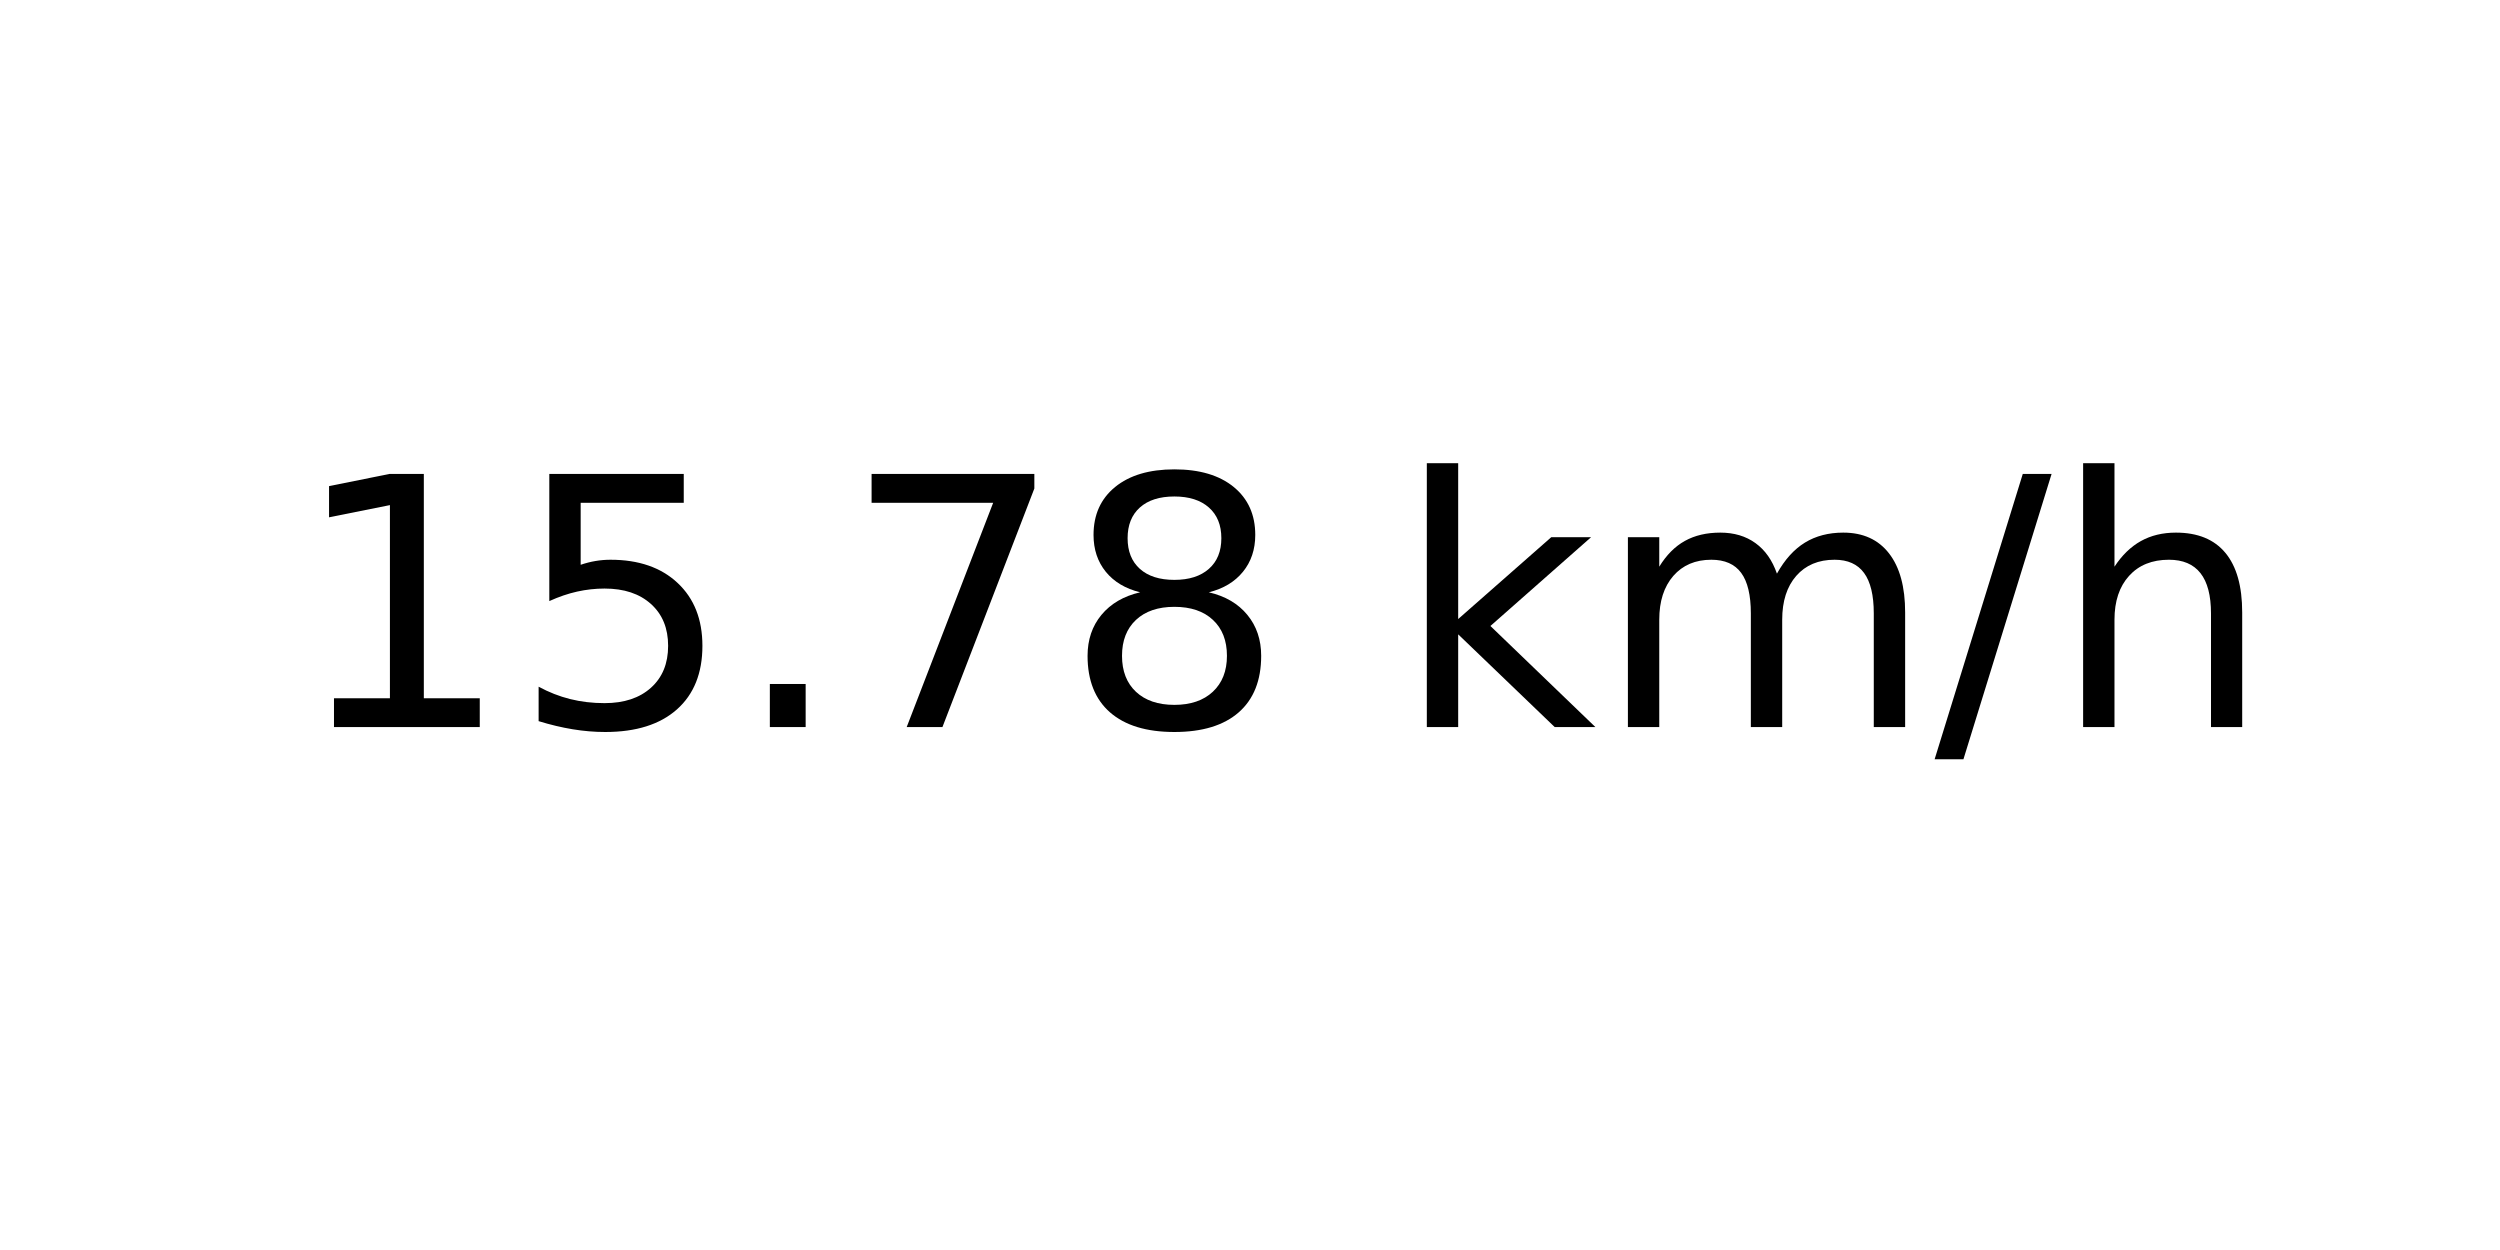
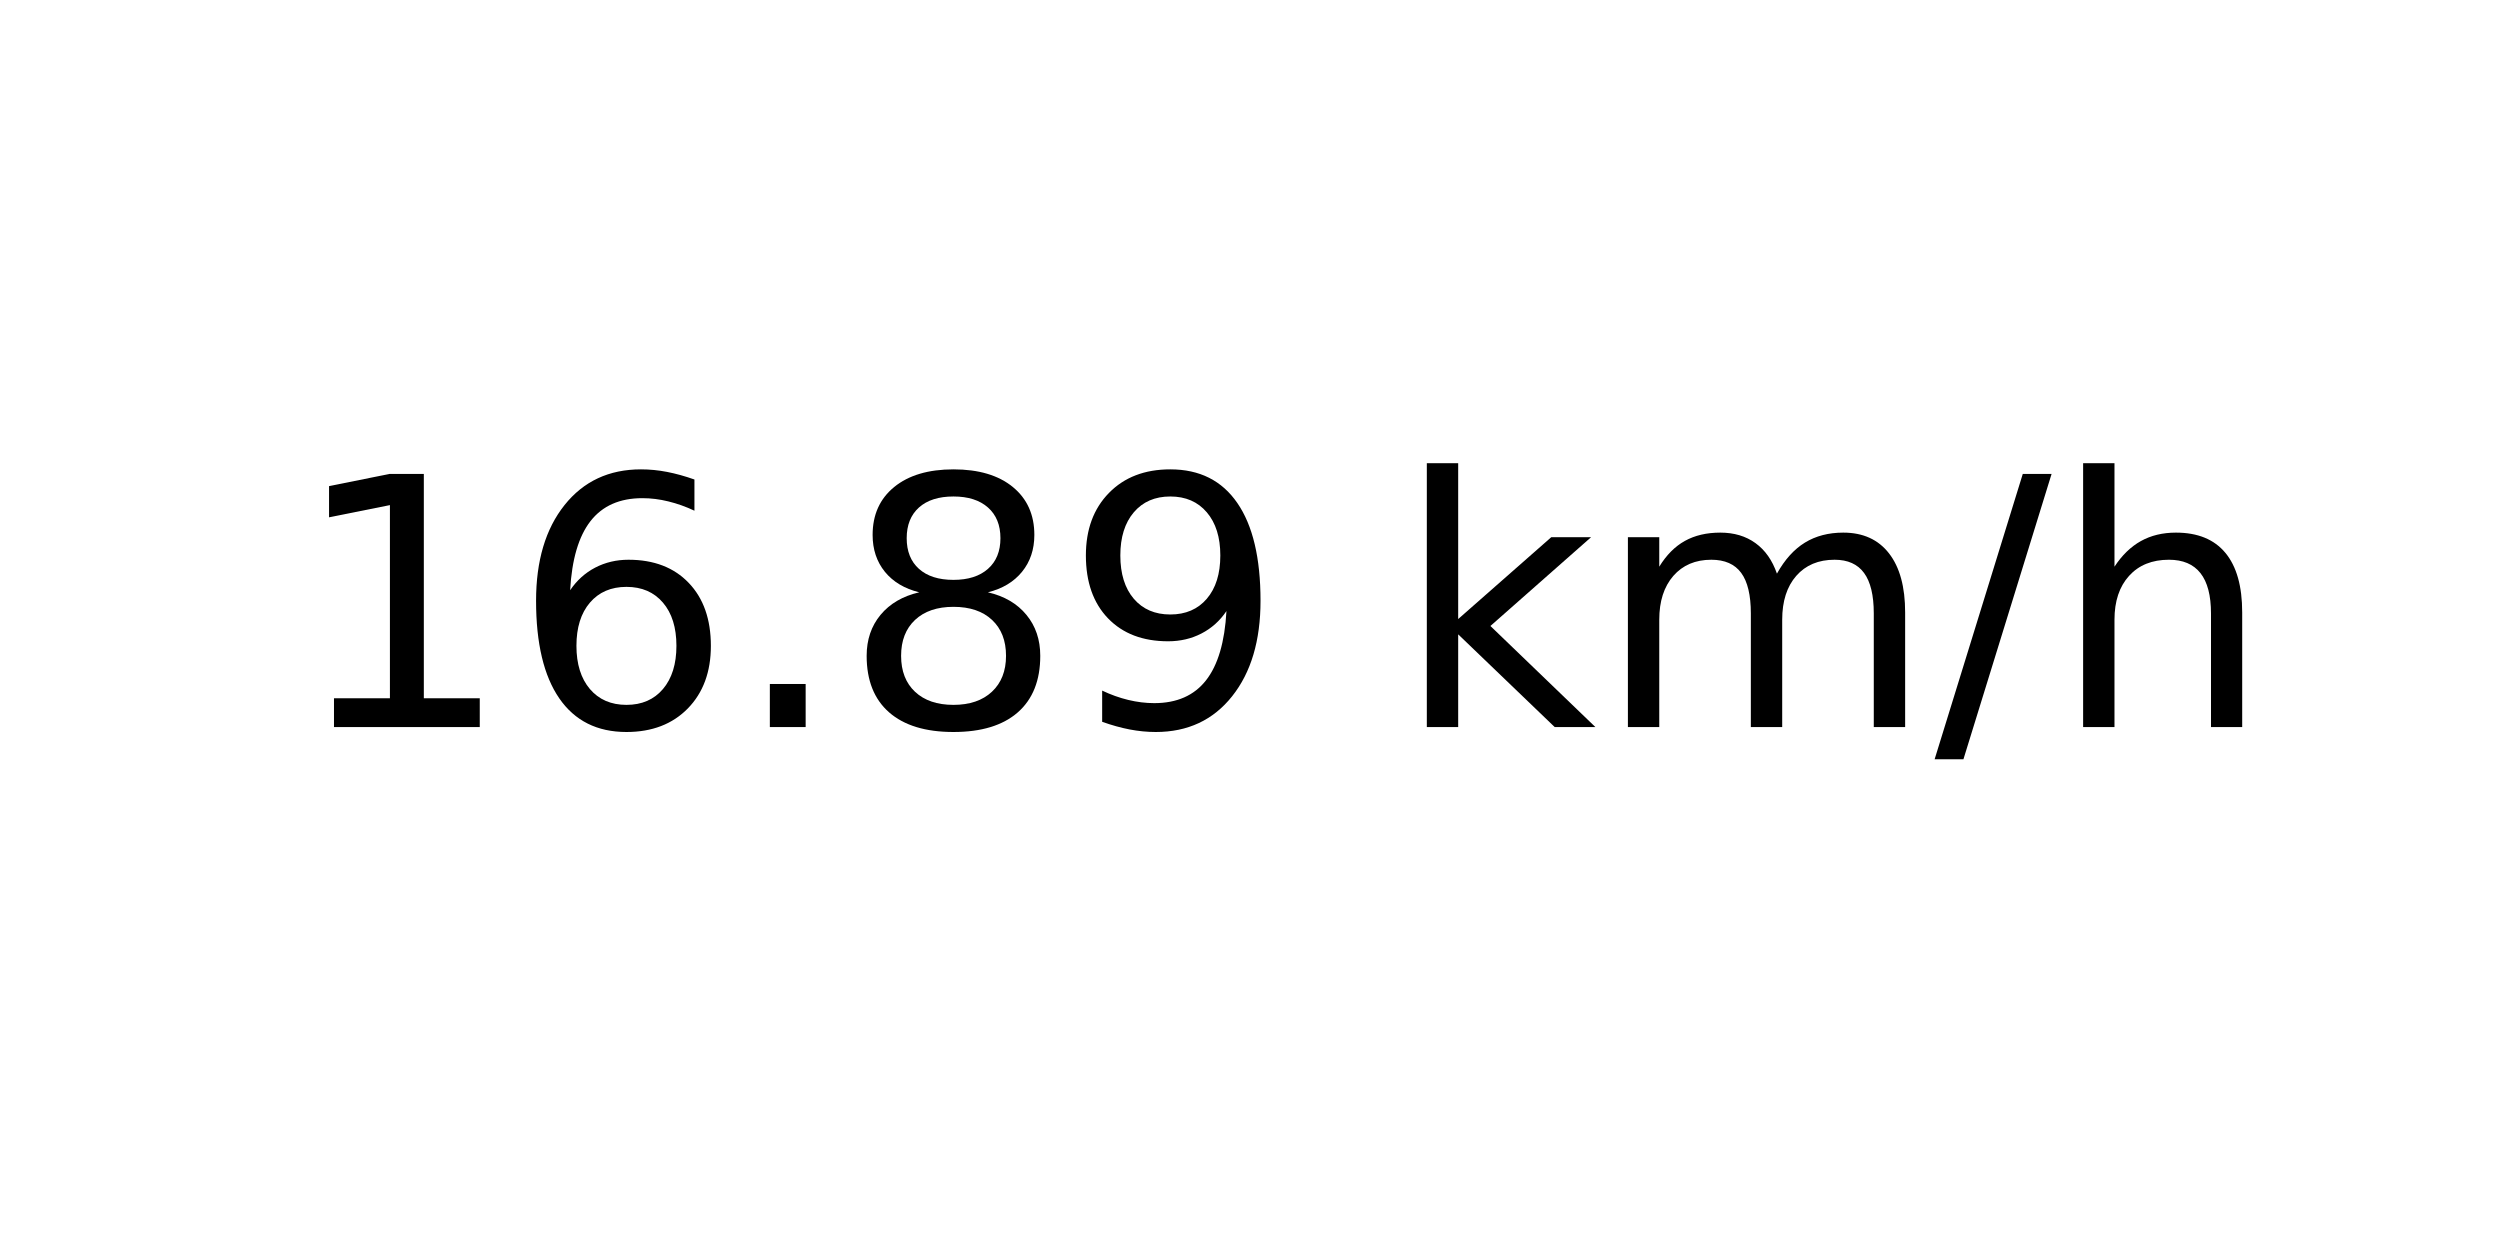
<svg xmlns="http://www.w3.org/2000/svg" xmlns:xlink="http://www.w3.org/1999/xlink" width="72pt" height="36pt" viewBox="0 0 72 36" version="1.1">
  <defs>
    <style type="text/css">*{stroke-linejoin: round; stroke-linecap: butt}</style>
  </defs>
  <g id="figure_1">
    <g id="axes_1">
      <g id="text_1">
        <g transform="translate(8.378125 20.93937) scale(0.1 -0.1)">
          <defs>
            <path id="DejaVuSans-31" d="M 794 531  L 1825 531  L 1825 4091  L 703 3866  L 703 4441  L 1819 4666  L 2450 4666  L 2450 531  L 3481 531  L 3481 0  L 794 0  L 794 531  z " transform="scale(0.015625)" />
-             <path id="DejaVuSans-35" d="M 691 4666  L 3169 4666  L 3169 4134  L 1269 4134  L 1269 2991  Q 1406 3038 1543 3061  Q 1681 3084 1819 3084  Q 2600 3084 3056 2656  Q 3513 2228 3513 1497  Q 3513 744 3044 326  Q 2575 -91 1722 -91  Q 1428 -91 1123 -41  Q 819 9 494 109  L 494 744  Q 775 591 1075 516  Q 1375 441 1709 441  Q 2250 441 2565 725  Q 2881 1009 2881 1497  Q 2881 1984 2565 2268  Q 2250 2553 1709 2553  Q 1456 2553 1204 2497  Q 953 2441 691 2322  L 691 4666  z " transform="scale(0.015625)" />
+             <path id="DejaVuSans-36" d="M 2113 2584  Q 1688 2584 1439 2293  Q 1191 2003 1191 1497  Q 1191 994 1439 701  Q 1688 409 2113 409  Q 2538 409 2786 701  Q 3034 994 3034 1497  Q 3034 2003 2786 2293  Q 2538 2584 2113 2584  z M 3366 4563  L 3366 3988  Q 3128 4100 2886 4159  Q 2644 4219 2406 4219  Q 1781 4219 1451 3797  Q 1122 3375 1075 2522  Q 1259 2794 1537 2939  Q 1816 3084 2150 3084  Q 2853 3084 3261 2657  Q 3669 2231 3669 1497  Q 3669 778 3244 343  Q 2819 -91 2113 -91  Q 1303 -91 875 529  Q 447 1150 447 2328  Q 447 3434 972 4092  Q 1497 4750 2381 4750  Q 2619 4750 2861 4703  Q 3103 4656 3366 4563  z " transform="scale(0.015625)" />
            <path id="DejaVuSans-2e" d="M 684 794  L 1344 794  L 1344 0  L 684 0  L 684 794  z " transform="scale(0.015625)" />
-             <path id="DejaVuSans-37" d="M 525 4666  L 3525 4666  L 3525 4397  L 1831 0  L 1172 0  L 2766 4134  L 525 4134  L 525 4666  z " transform="scale(0.015625)" />
            <path id="DejaVuSans-38" d="M 2034 2216  Q 1584 2216 1326 1975  Q 1069 1734 1069 1313  Q 1069 891 1326 650  Q 1584 409 2034 409  Q 2484 409 2743 651  Q 3003 894 3003 1313  Q 3003 1734 2745 1975  Q 2488 2216 2034 2216  z M 1403 2484  Q 997 2584 770 2862  Q 544 3141 544 3541  Q 544 4100 942 4425  Q 1341 4750 2034 4750  Q 2731 4750 3128 4425  Q 3525 4100 3525 3541  Q 3525 3141 3298 2862  Q 3072 2584 2669 2484  Q 3125 2378 3379 2068  Q 3634 1759 3634 1313  Q 3634 634 3220 271  Q 2806 -91 2034 -91  Q 1263 -91 848 271  Q 434 634 434 1313  Q 434 1759 690 2068  Q 947 2378 1403 2484  z M 1172 3481  Q 1172 3119 1398 2916  Q 1625 2713 2034 2713  Q 2441 2713 2670 2916  Q 2900 3119 2900 3481  Q 2900 3844 2670 4047  Q 2441 4250 2034 4250  Q 1625 4250 1398 4047  Q 1172 3844 1172 3481  z " transform="scale(0.015625)" />
+             <path id="DejaVuSans-39" d="M 703 97  L 703 672  Q 941 559 1184 500  Q 1428 441 1663 441  Q 2288 441 2617 861  Q 2947 1281 2994 2138  Q 2813 1869 2534 1725  Q 2256 1581 1919 1581  Q 1219 1581 811 2004  Q 403 2428 403 3163  Q 403 3881 828 4315  Q 1253 4750 1959 4750  Q 2769 4750 3195 4129  Q 3622 3509 3622 2328  Q 3622 1225 3098 567  Q 2575 -91 1691 -91  Q 1453 -91 1209 -44  Q 966 3 703 97  z M 1959 2075  Q 2384 2075 2632 2365  Q 2881 2656 2881 3163  Q 2881 3666 2632 3958  Q 2384 4250 1959 4250  Q 1534 4250 1286 3958  Q 1038 3666 1038 3163  Q 1038 2656 1286 2365  Q 1534 2075 1959 2075  z " transform="scale(0.015625)" />
            <path id="DejaVuSans-20" transform="scale(0.015625)" />
            <path id="DejaVuSans-6b" d="M 581 4863  L 1159 4863  L 1159 1991  L 2875 3500  L 3609 3500  L 1753 1863  L 3688 0  L 2938 0  L 1159 1709  L 1159 0  L 581 0  L 581 4863  z " transform="scale(0.015625)" />
            <path id="DejaVuSans-6d" d="M 3328 2828  Q 3544 3216 3844 3400  Q 4144 3584 4550 3584  Q 5097 3584 5394 3201  Q 5691 2819 5691 2113  L 5691 0  L 5113 0  L 5113 2094  Q 5113 2597 4934 2840  Q 4756 3084 4391 3084  Q 3944 3084 3684 2787  Q 3425 2491 3425 1978  L 3425 0  L 2847 0  L 2847 2094  Q 2847 2600 2669 2842  Q 2491 3084 2119 3084  Q 1678 3084 1418 2786  Q 1159 2488 1159 1978  L 1159 0  L 581 0  L 581 3500  L 1159 3500  L 1159 2956  Q 1356 3278 1631 3431  Q 1906 3584 2284 3584  Q 2666 3584 2933 3390  Q 3200 3197 3328 2828  z " transform="scale(0.015625)" />
            <path id="DejaVuSans-2f" d="M 1625 4666  L 2156 4666  L 531 -594  L 0 -594  L 1625 4666  z " transform="scale(0.015625)" />
            <path id="DejaVuSans-68" d="M 3513 2113  L 3513 0  L 2938 0  L 2938 2094  Q 2938 2591 2744 2837  Q 2550 3084 2163 3084  Q 1697 3084 1428 2787  Q 1159 2491 1159 1978  L 1159 0  L 581 0  L 581 4863  L 1159 4863  L 1159 2956  Q 1366 3272 1645 3428  Q 1925 3584 2291 3584  Q 2894 3584 3203 3211  Q 3513 2838 3513 2113  z " transform="scale(0.015625)" />
          </defs>
          <use xlink:href="#DejaVuSans-31" />
-           <use xlink:href="#DejaVuSans-35" x="63.623" />
+           <use xlink:href="#DejaVuSans-36" x="63.623" />
          <use xlink:href="#DejaVuSans-2e" x="127.246" />
-           <use xlink:href="#DejaVuSans-37" x="159.033" />
-           <use xlink:href="#DejaVuSans-38" x="222.656" />
+           <use xlink:href="#DejaVuSans-38" x="159.033" />
+           <use xlink:href="#DejaVuSans-39" x="222.656" />
          <use xlink:href="#DejaVuSans-20" x="286.279" />
          <use xlink:href="#DejaVuSans-6b" x="318.066" />
          <use xlink:href="#DejaVuSans-6d" x="375.977" />
          <use xlink:href="#DejaVuSans-2f" x="473.389" />
          <use xlink:href="#DejaVuSans-68" x="507.08" />
        </g>
      </g>
    </g>
  </g>
</svg>
